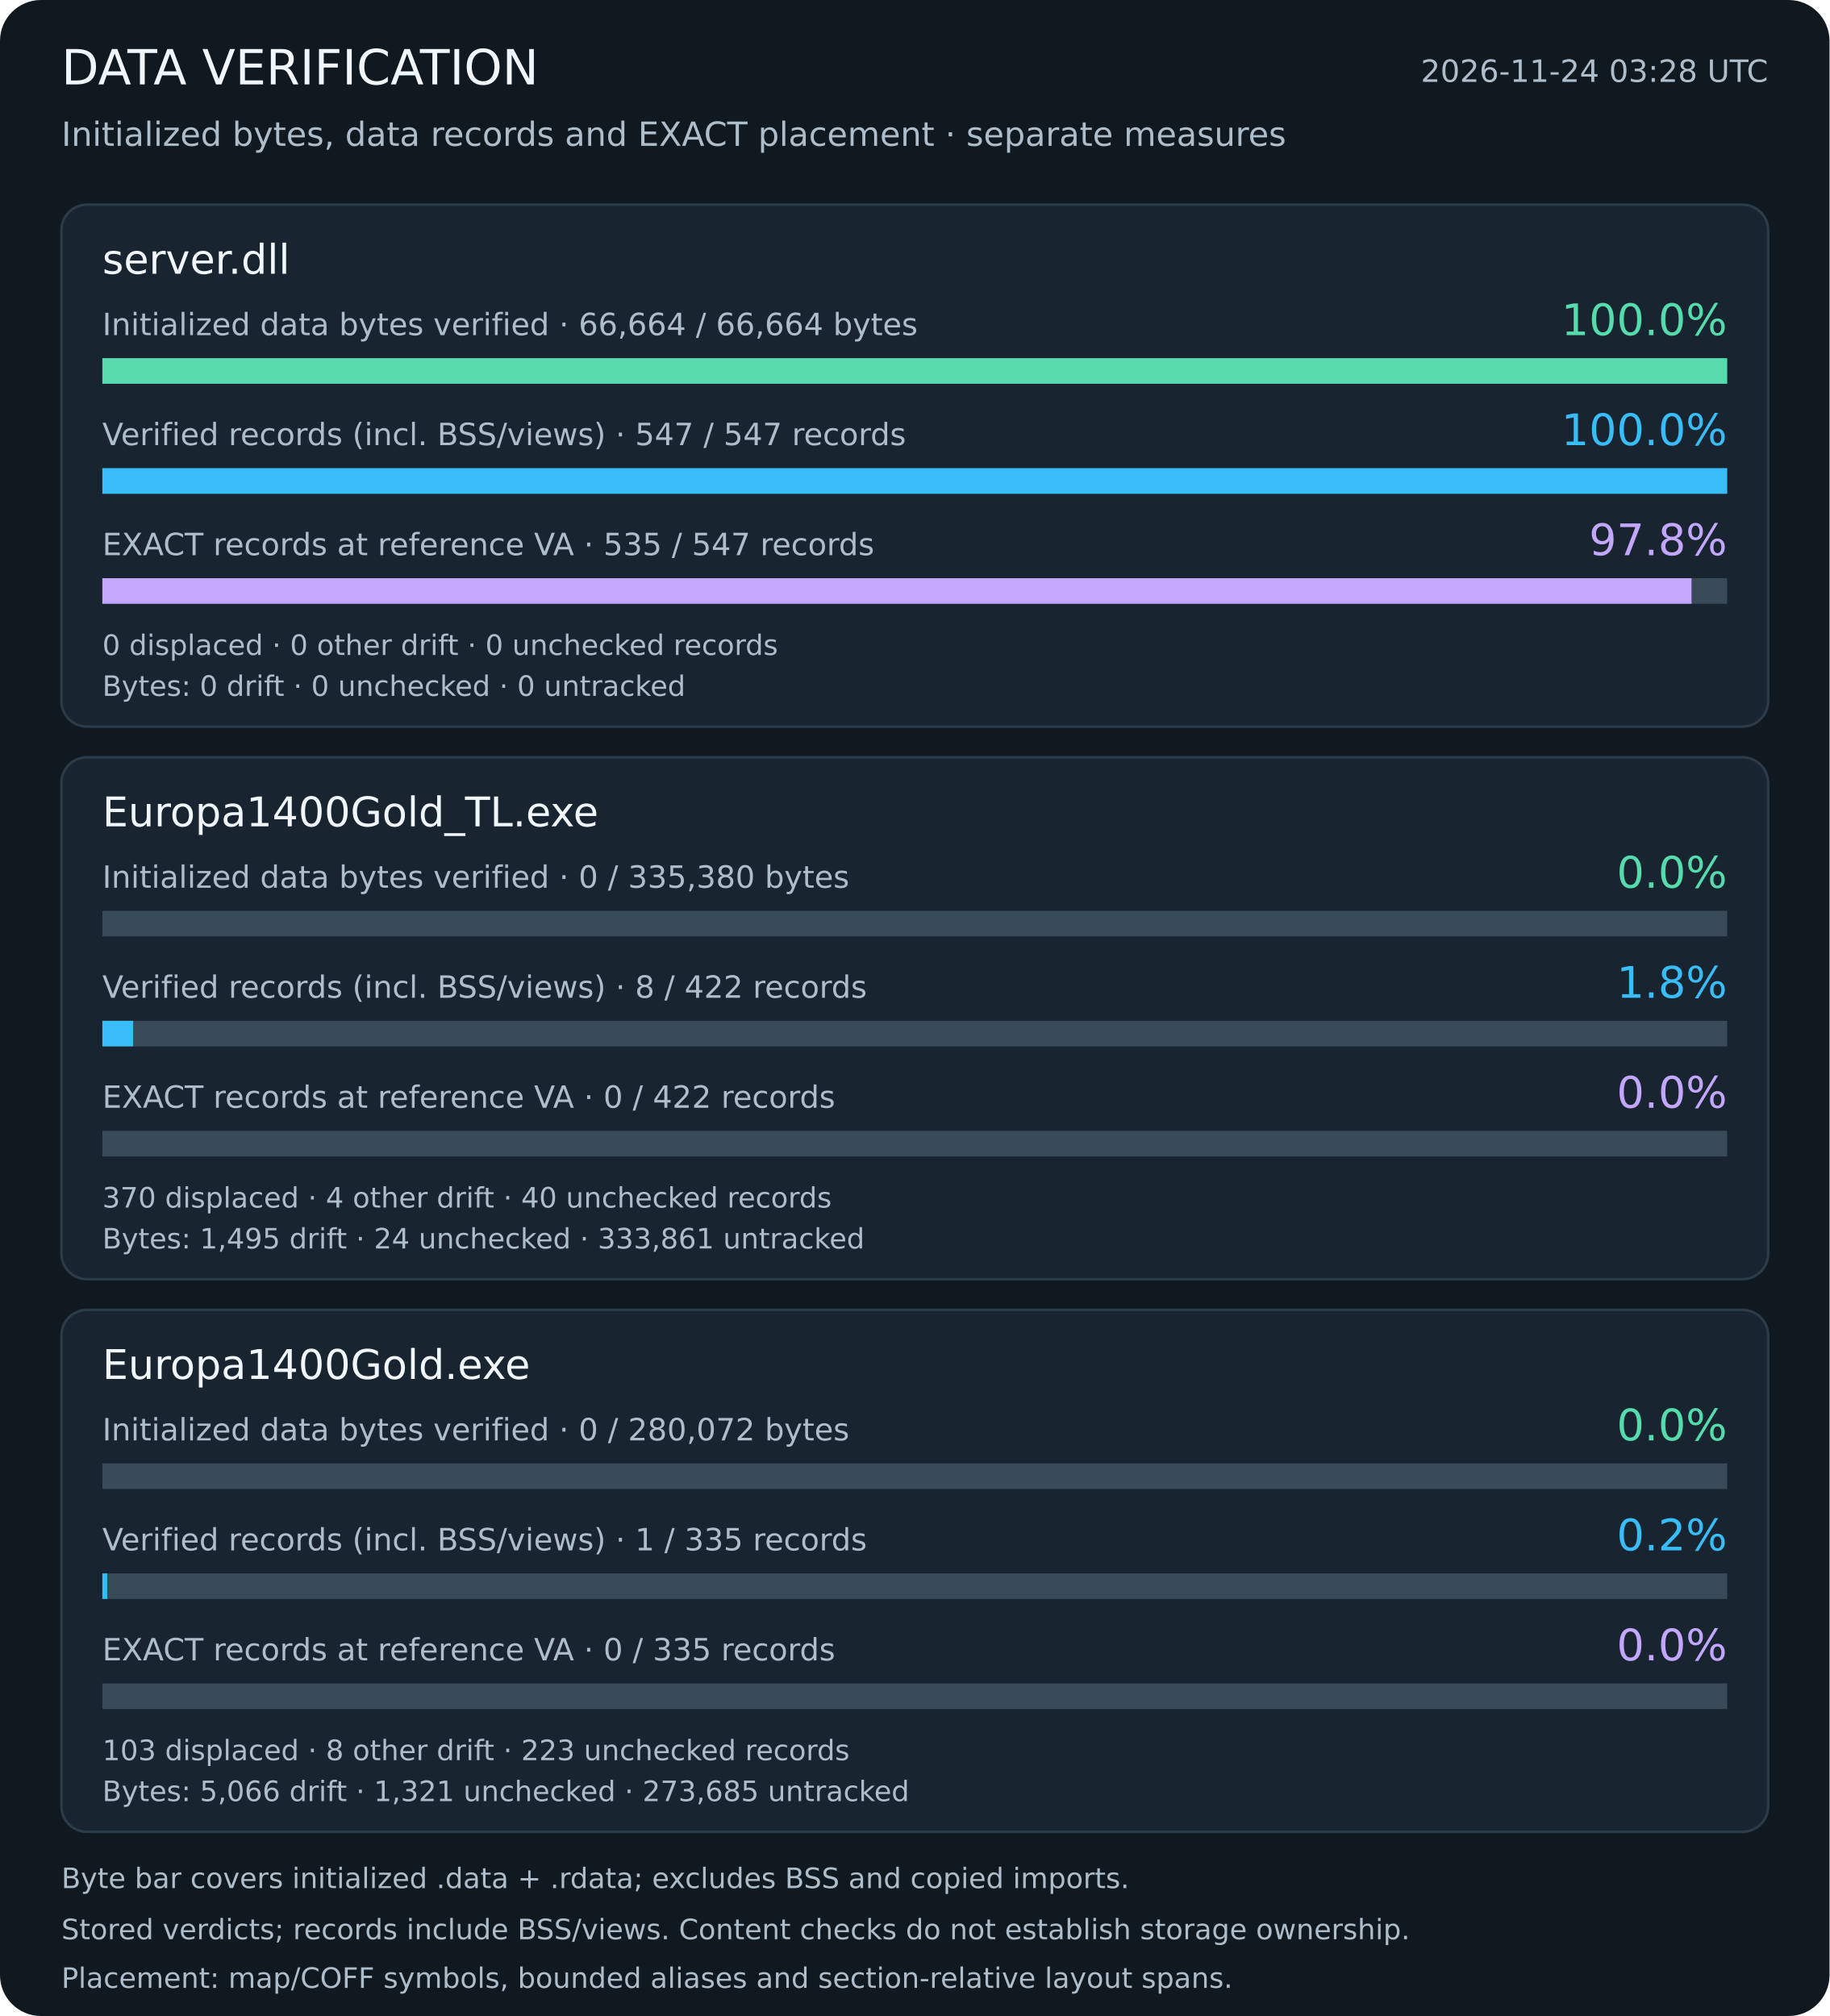
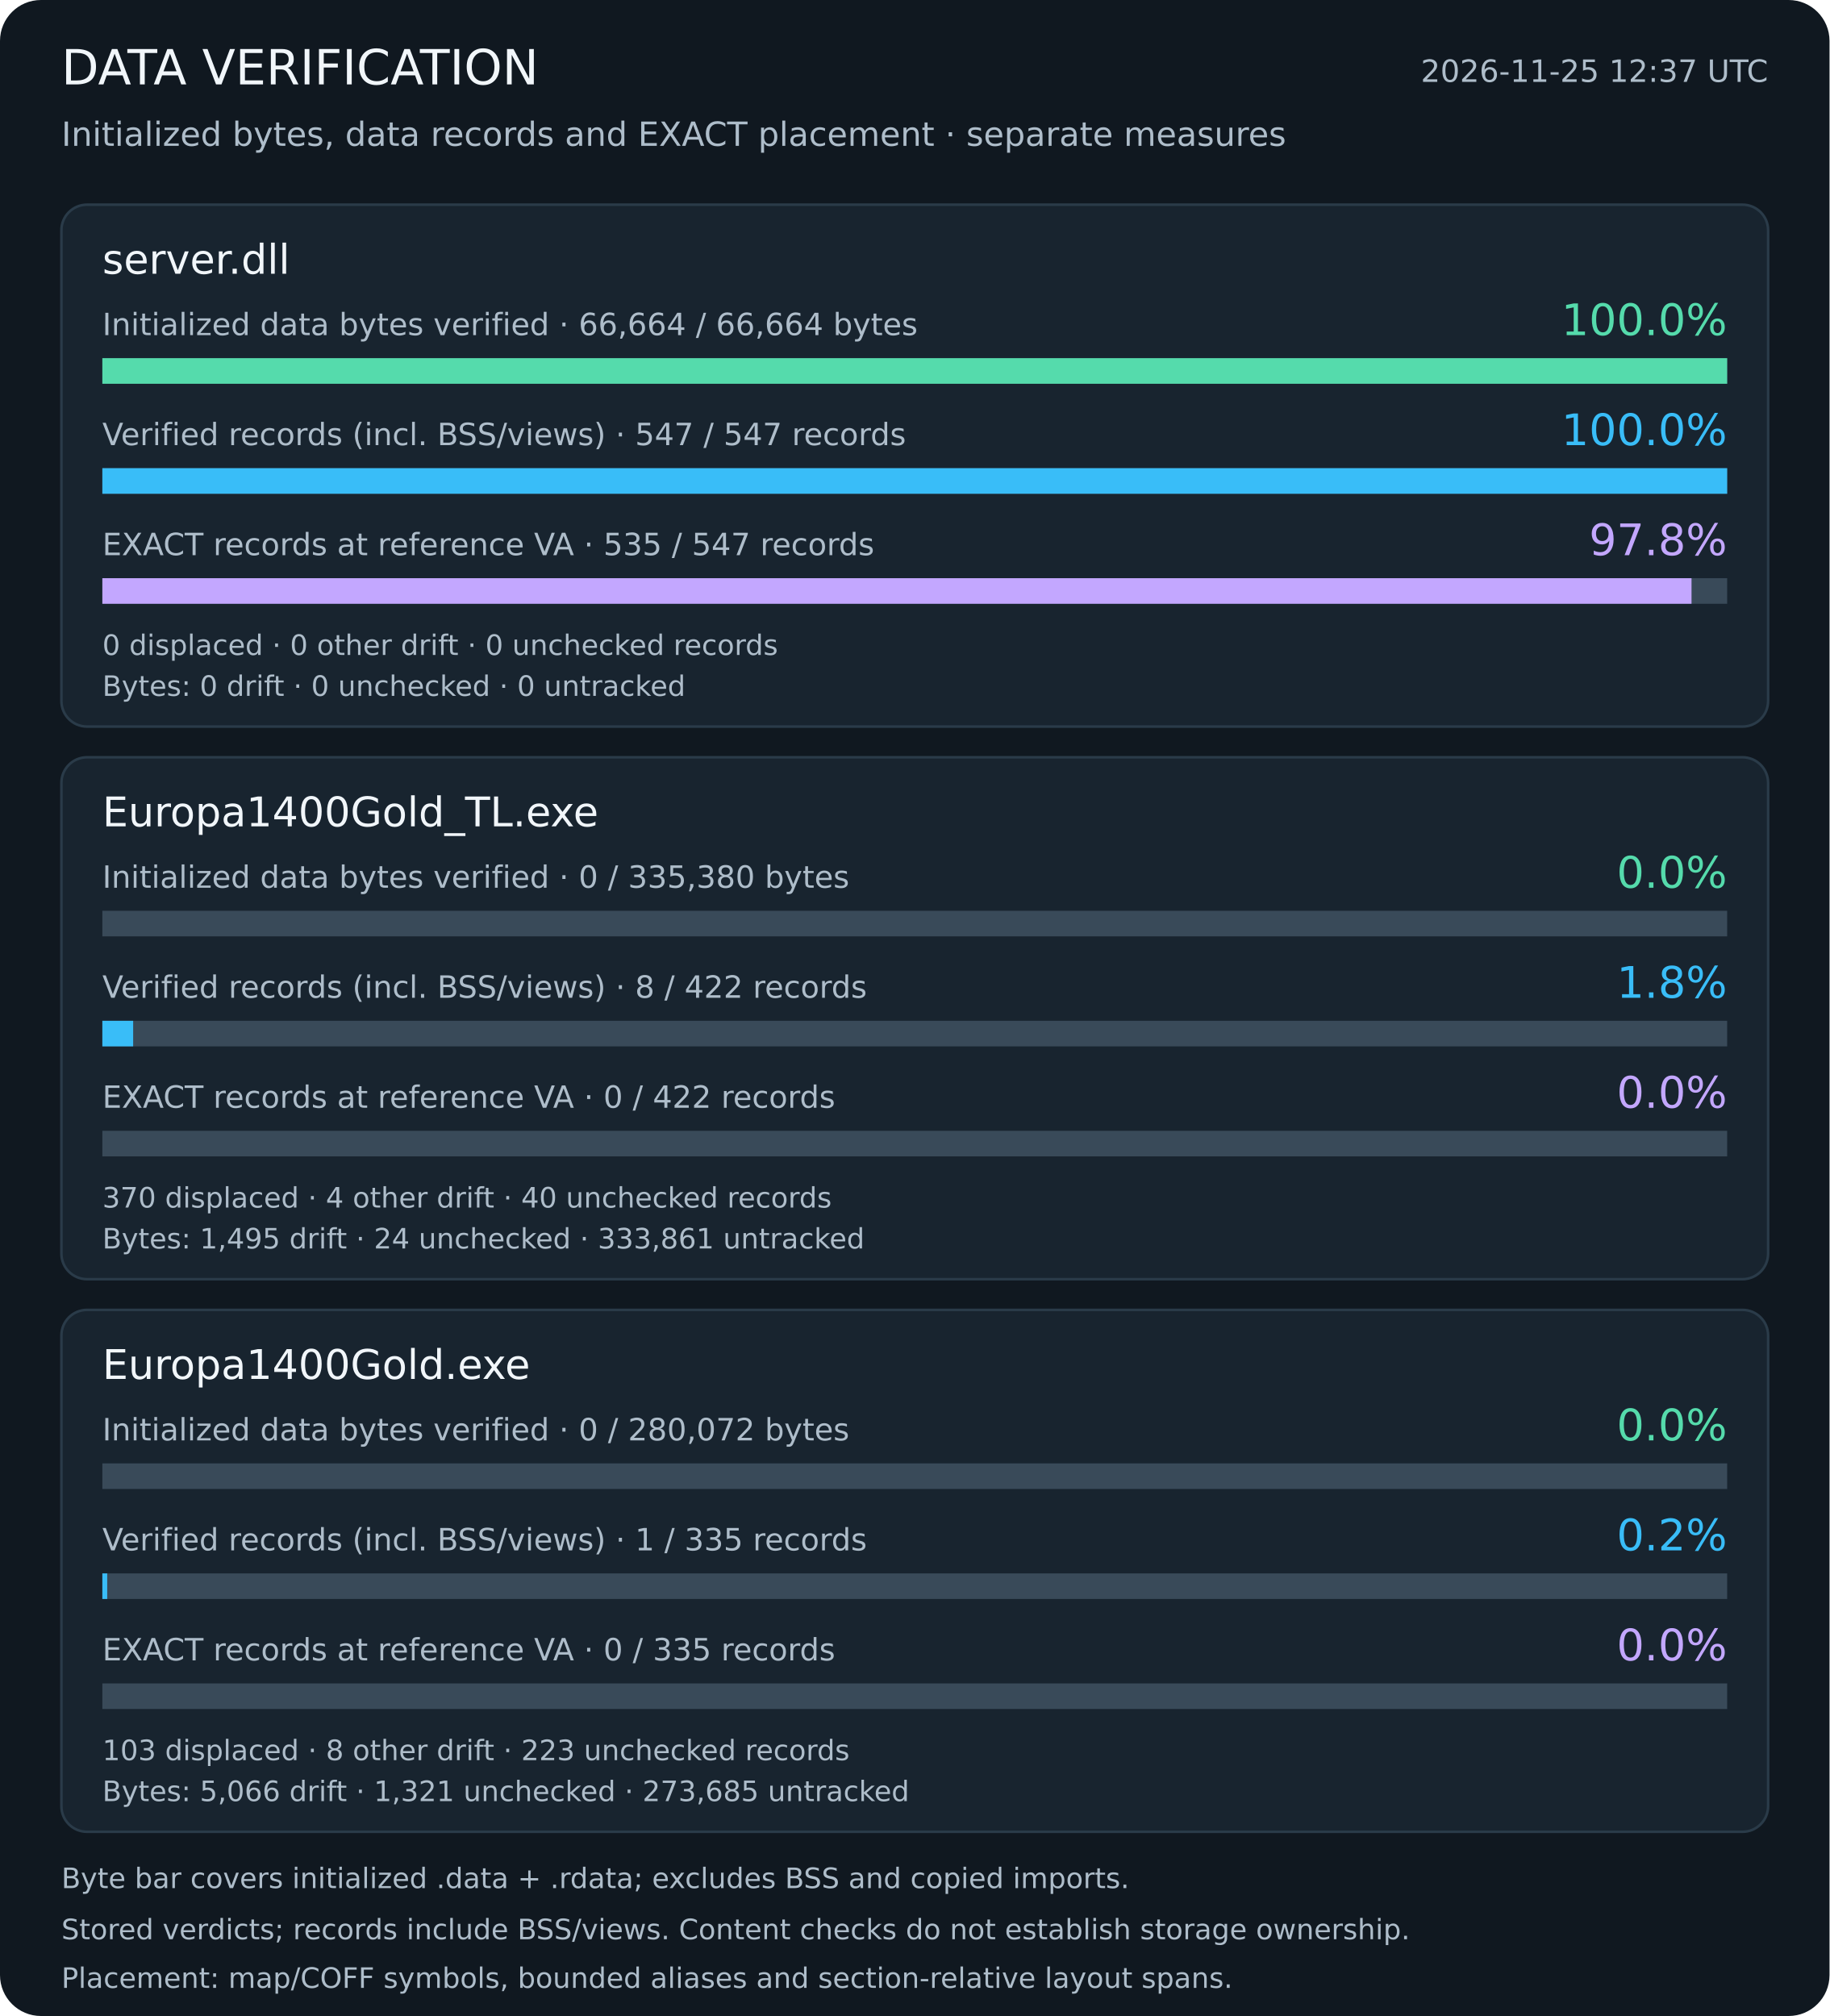
<svg xmlns="http://www.w3.org/2000/svg" width="715" height="788" viewBox="0 0 715 788" role="img" aria-labelledby="title description">
  <rect width="715" height="788" rx="16" fill="#101820" />
  <g font-family="DejaVu Sans, sans-serif">
    <text x="24" y="33" font-size="19" fill="#f1f6fa" text-anchor="start">DATA VERIFICATION</text>
-     <text x="691" y="32" font-size="12" fill="#aebdca" text-anchor="end">2026-11-24 03:28 UTC</text>
+     <text x="691" y="32" font-size="12" fill="#aebdca" text-anchor="end">2026-11-25 12:37 UTC</text>
    <text x="24" y="57" font-size="13" fill="#aebdca" text-anchor="start">Initialized bytes, data records and EXACT placement · separate measures</text>
    <rect x="24" y="80" width="667" height="204" rx="10" fill="#18242f" stroke="#2a3b49" />
    <text x="40" y="107" font-size="16" fill="#f1f6fa" text-anchor="start">server.dll</text>
    <text x="40" y="131" font-size="12" fill="#aebdca" text-anchor="start">Initialized data bytes verified · 66,664 / 66,664 bytes</text>
    <text x="675" y="131" font-size="17" fill="#55dbac" text-anchor="end">100.0%</text>
    <rect x="40" y="140" width="635" height="10" fill="#394a59" />
    <rect x="40" y="140" width="635.00" height="10" fill="#55dbac" />
    <text x="40" y="174" font-size="12" fill="#aebdca" text-anchor="start">Verified records (incl. BSS/views) · 547 / 547 records</text>
    <text x="675" y="174" font-size="17" fill="#39bdf8" text-anchor="end">100.0%</text>
    <rect x="40" y="183" width="635" height="10" fill="#394a59" />
    <rect x="40" y="183" width="635.00" height="10" fill="#39bdf8" />
    <text x="40" y="217" font-size="12" fill="#aebdca" text-anchor="start">EXACT records at reference VA · 535 / 547 records</text>
    <text x="675" y="217" font-size="17" fill="#c3a7ff" text-anchor="end">97.8%</text>
    <rect x="40" y="226" width="635" height="10" fill="#394a59" />
    <rect x="40" y="226" width="621.07" height="10" fill="#c3a7ff" />
    <text x="40" y="256" font-size="11" fill="#aebdca" text-anchor="start">0 displaced · 0 other drift · 0 unchecked records</text>
    <text x="40" y="272" font-size="11" fill="#aebdca" text-anchor="start">Bytes: 0 drift · 0 unchecked · 0 untracked</text>
    <rect x="24" y="296" width="667" height="204" rx="10" fill="#18242f" stroke="#2a3b49" />
    <text x="40" y="323" font-size="16" fill="#f1f6fa" text-anchor="start">Europa1400Gold_TL.exe</text>
    <text x="40" y="347" font-size="12" fill="#aebdca" text-anchor="start">Initialized data bytes verified · 0 / 335,380 bytes</text>
    <text x="675" y="347" font-size="17" fill="#55dbac" text-anchor="end">0.0%</text>
    <rect x="40" y="356" width="635" height="10" fill="#394a59" />
    <text x="40" y="390" font-size="12" fill="#aebdca" text-anchor="start">Verified records (incl. BSS/views) · 8 / 422 records</text>
    <text x="675" y="390" font-size="17" fill="#39bdf8" text-anchor="end">1.8%</text>
    <rect x="40" y="399" width="635" height="10" fill="#394a59" />
    <rect x="40" y="399" width="12.04" height="10" fill="#39bdf8" />
    <text x="40" y="433" font-size="12" fill="#aebdca" text-anchor="start">EXACT records at reference VA · 0 / 422 records</text>
    <text x="675" y="433" font-size="17" fill="#c3a7ff" text-anchor="end">0.0%</text>
    <rect x="40" y="442" width="635" height="10" fill="#394a59" />
    <text x="40" y="472" font-size="11" fill="#aebdca" text-anchor="start">370 displaced · 4 other drift · 40 unchecked records</text>
    <text x="40" y="488" font-size="11" fill="#aebdca" text-anchor="start">Bytes: 1,495 drift · 24 unchecked · 333,861 untracked</text>
    <rect x="24" y="512" width="667" height="204" rx="10" fill="#18242f" stroke="#2a3b49" />
    <text x="40" y="539" font-size="16" fill="#f1f6fa" text-anchor="start">Europa1400Gold.exe</text>
    <text x="40" y="563" font-size="12" fill="#aebdca" text-anchor="start">Initialized data bytes verified · 0 / 280,072 bytes</text>
    <text x="675" y="563" font-size="17" fill="#55dbac" text-anchor="end">0.0%</text>
    <rect x="40" y="572" width="635" height="10" fill="#394a59" />
    <text x="40" y="606" font-size="12" fill="#aebdca" text-anchor="start">Verified records (incl. BSS/views) · 1 / 335 records</text>
    <text x="675" y="606" font-size="17" fill="#39bdf8" text-anchor="end">0.2%</text>
    <rect x="40" y="615" width="635" height="10" fill="#394a59" />
    <rect x="40" y="615" width="1.90" height="10" fill="#39bdf8" />
    <text x="40" y="649" font-size="12" fill="#aebdca" text-anchor="start">EXACT records at reference VA · 0 / 335 records</text>
    <text x="675" y="649" font-size="17" fill="#c3a7ff" text-anchor="end">0.0%</text>
    <rect x="40" y="658" width="635" height="10" fill="#394a59" />
    <text x="40" y="688" font-size="11" fill="#aebdca" text-anchor="start">103 displaced · 8 other drift · 223 unchecked records</text>
    <text x="40" y="704" font-size="11" fill="#aebdca" text-anchor="start">Bytes: 5,066 drift · 1,321 unchecked · 273,685 untracked</text>
    <text x="24" y="738" font-size="11" fill="#aebdca" text-anchor="start">Byte bar covers initialized .data + .rdata; excludes BSS and copied imports.</text>
    <text x="24" y="758" font-size="11" fill="#aebdca" text-anchor="start">Stored verdicts; records include BSS/views. Content checks do not establish storage ownership.</text>
    <text x="24" y="777" font-size="11" fill="#aebdca" text-anchor="start">Placement: map/COFF symbols, bounded aliases and section-relative layout spans.</text>
  </g>
</svg>
